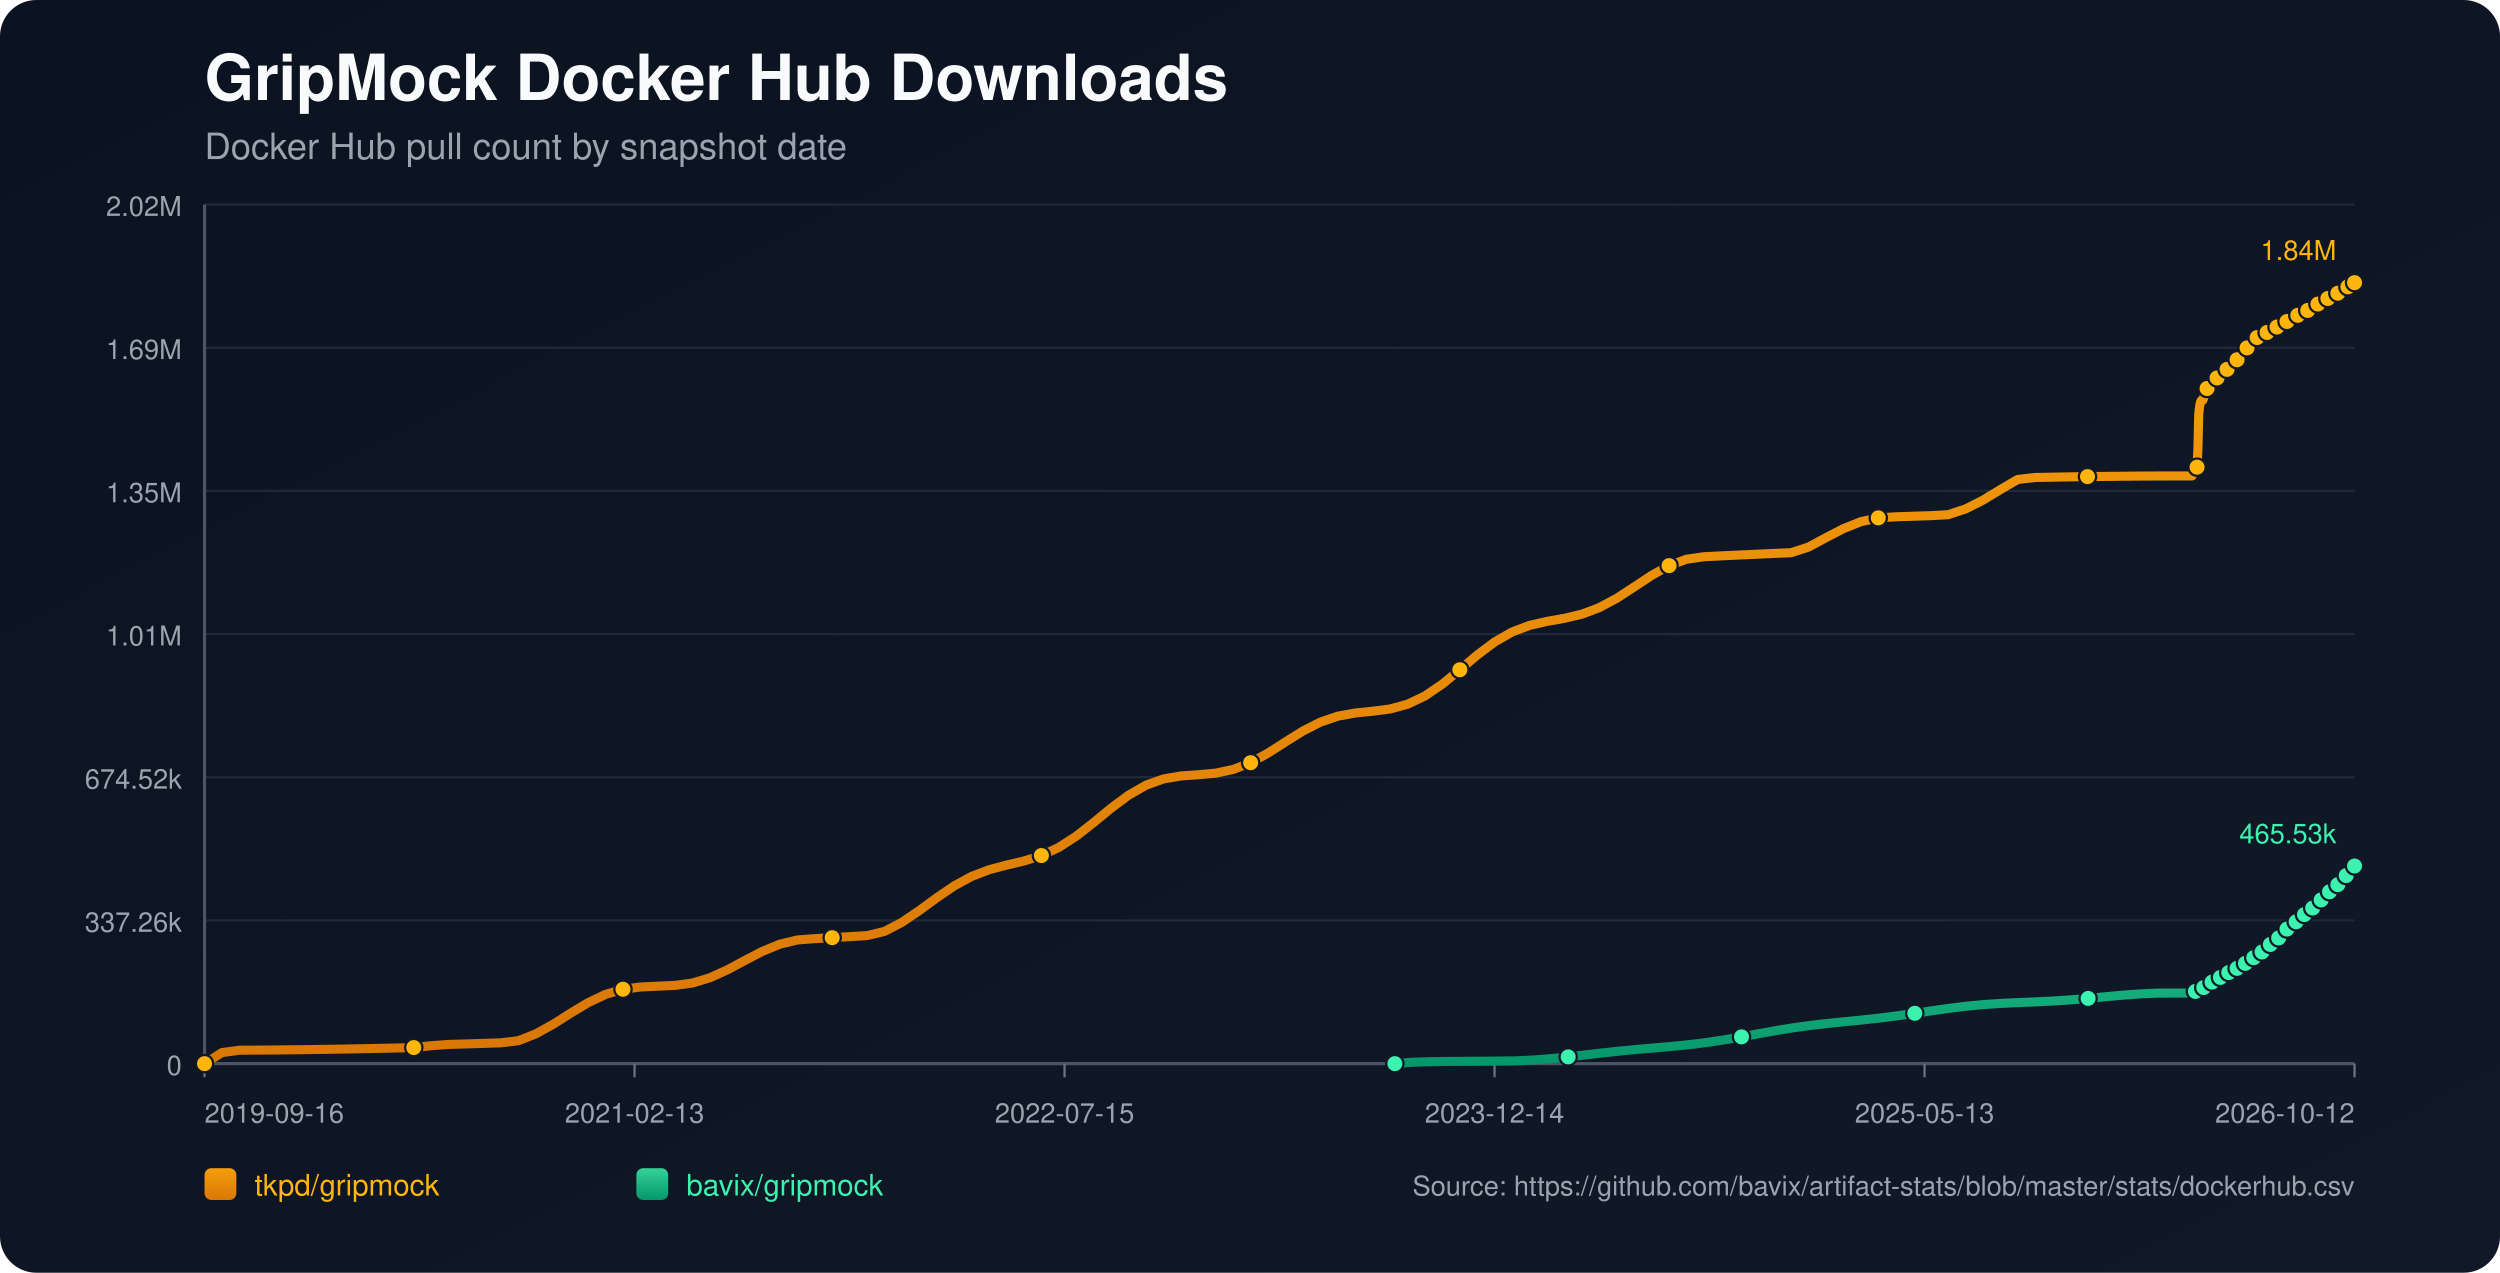
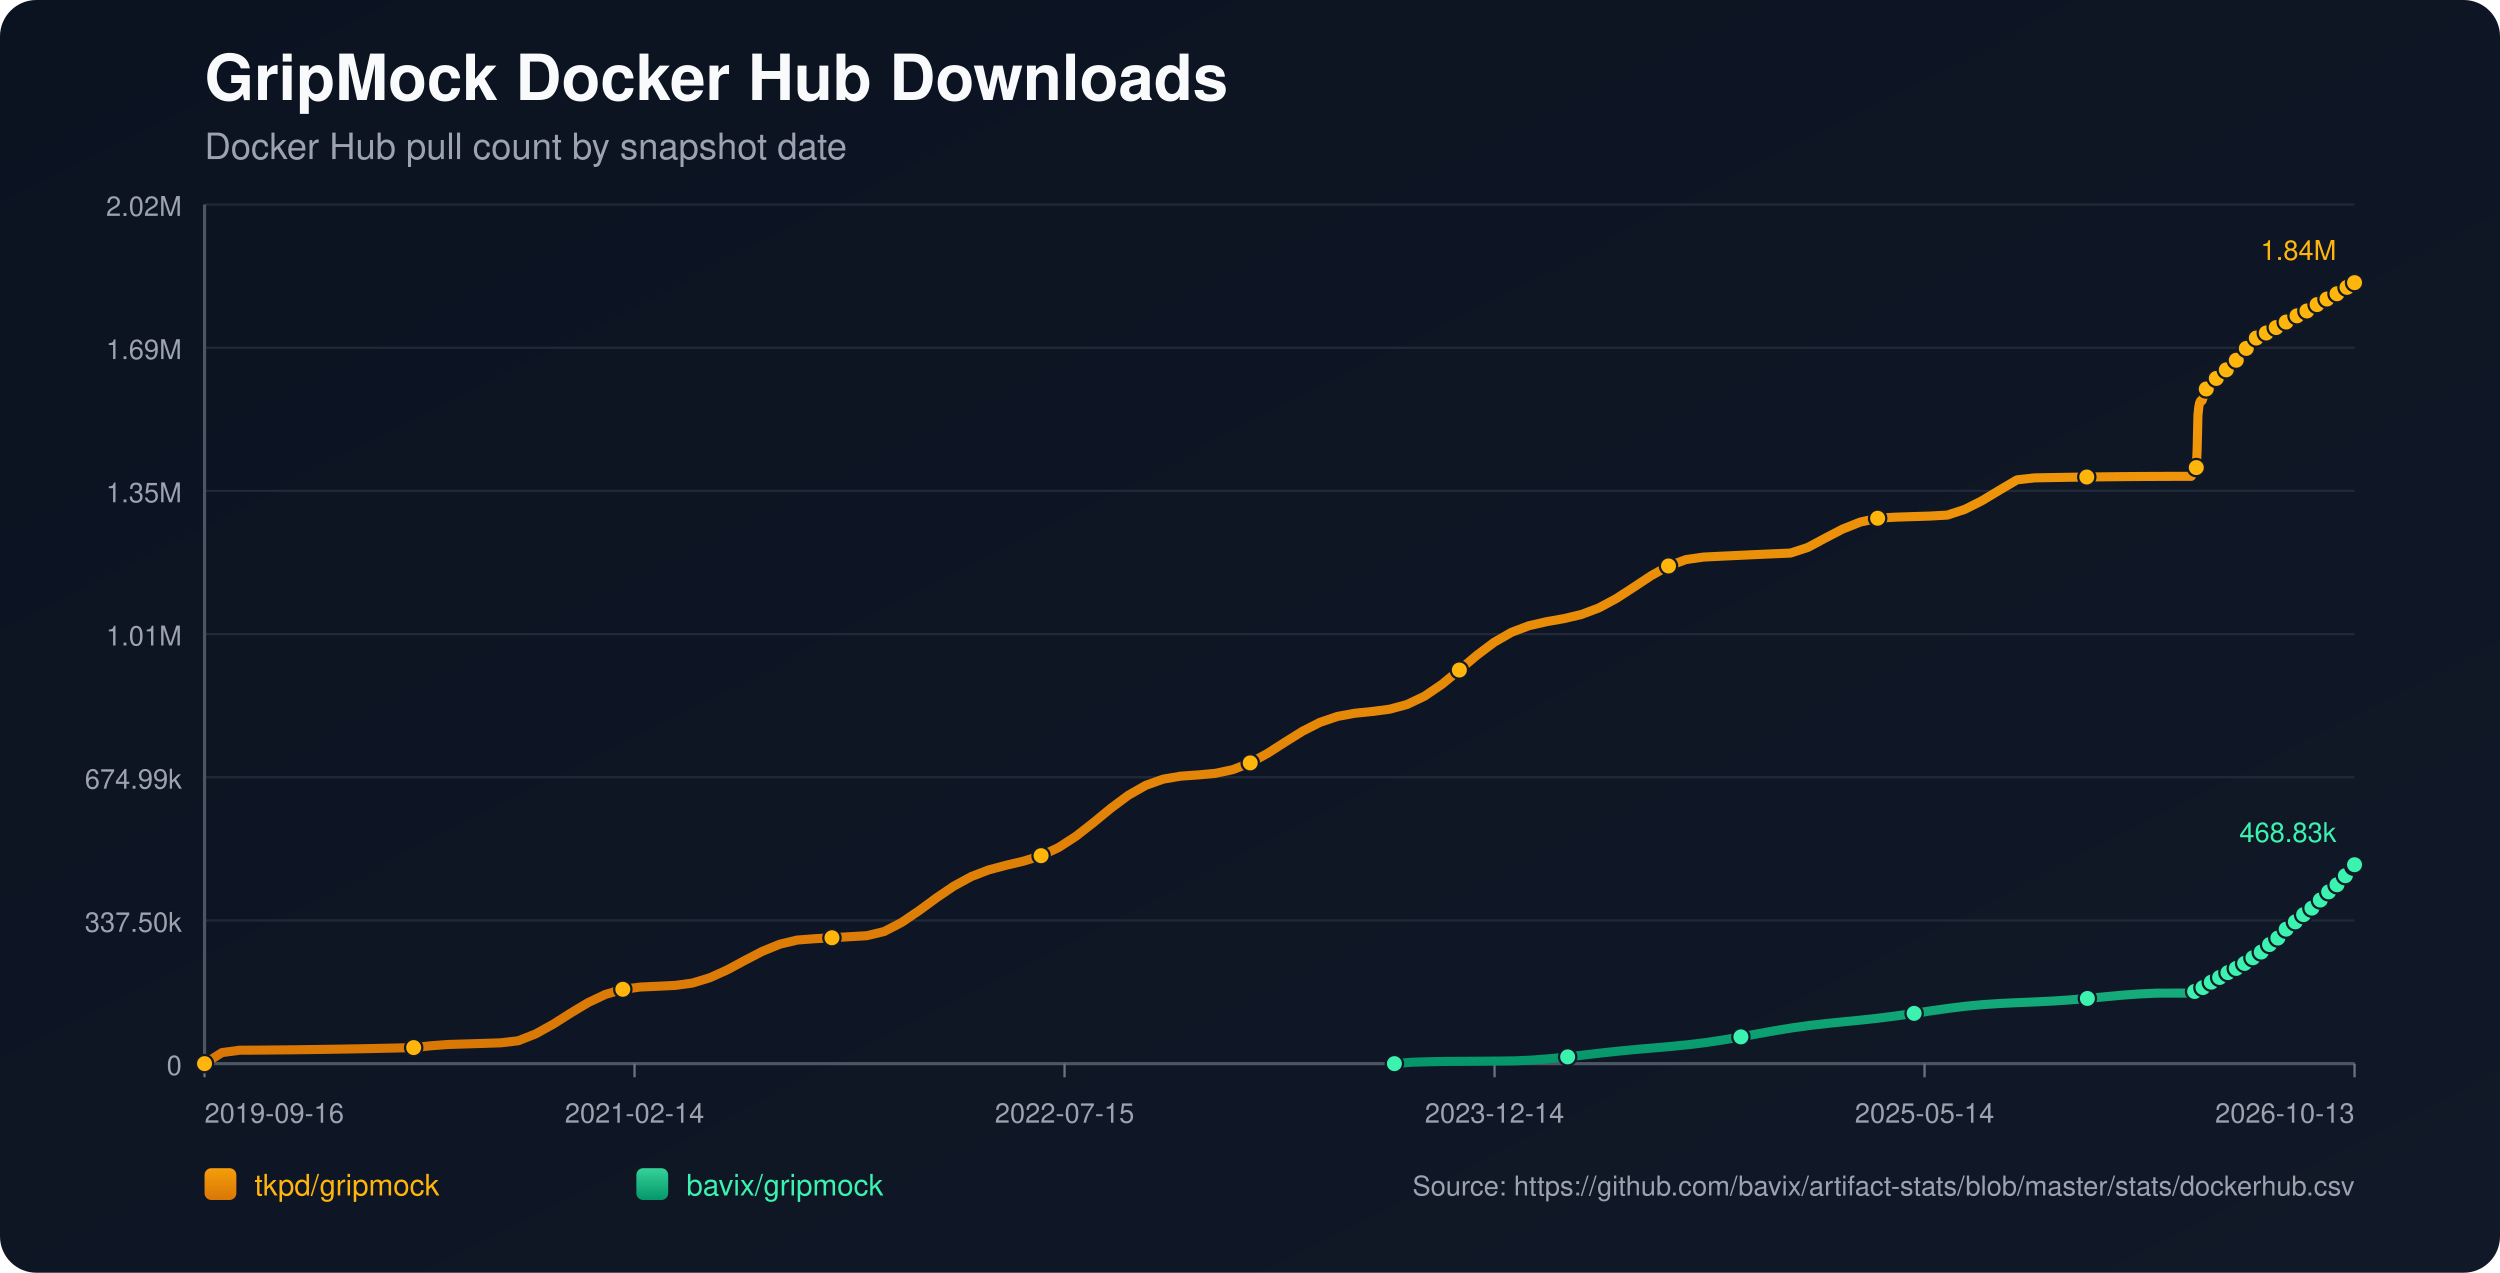
<svg xmlns="http://www.w3.org/2000/svg" width="1100" height="560" viewBox="0 0 1100 560">
  <defs>
    <linearGradient id="bg" x1="0" y1="0" x2="1" y2="1">
      <stop offset="0%" stop-color="#0b1220" />
      <stop offset="100%" stop-color="#111827" />
    </linearGradient>
    <linearGradient id="repo-0" x1="0" y1="0" x2="0" y2="1">
      <stop offset="0%" stop-color="#f59e0b" />
      <stop offset="100%" stop-color="#d97706" />
    </linearGradient>
    <linearGradient id="repo-1" x1="0" y1="0" x2="0" y2="1">
      <stop offset="0%" stop-color="#34d399" />
      <stop offset="100%" stop-color="#059669" />
    </linearGradient>
  </defs>
  <rect x="0" y="0" width="1100" height="560" fill="url(#bg)" rx="16" />
  <text x="90" y="44" fill="#f9fafb" font-size="28" font-family="-apple-system,BlinkMacSystemFont,Segoe UI,Helvetica,Arial,sans-serif" font-weight="700">GripMock Docker Hub Downloads</text>
  <text x="90" y="70" fill="#9ca3af" font-size="16" font-family="-apple-system,BlinkMacSystemFont,Segoe UI,Helvetica,Arial,sans-serif">Docker Hub pull count by snapshot date</text>
  <line x1="90" y1="90.00" x2="1036" y2="90.00" stroke="#1f2937" stroke-width="1" />
  <text x="80" y="95.00" text-anchor="end" fill="#9ca3af" font-size="12" font-family="-apple-system,BlinkMacSystemFont,Segoe UI,Helvetica,Arial,sans-serif">2.02M</text>
  <line x1="90" y1="153.00" x2="1036" y2="153.00" stroke="#1f2937" stroke-width="1" />
  <text x="80" y="158.00" text-anchor="end" fill="#9ca3af" font-size="12" font-family="-apple-system,BlinkMacSystemFont,Segoe UI,Helvetica,Arial,sans-serif">1.69M</text>
  <line x1="90" y1="216.00" x2="1036" y2="216.00" stroke="#1f2937" stroke-width="1" />
  <text x="80" y="221.00" text-anchor="end" fill="#9ca3af" font-size="12" font-family="-apple-system,BlinkMacSystemFont,Segoe UI,Helvetica,Arial,sans-serif">1.35M</text>
  <line x1="90" y1="279.00" x2="1036" y2="279.00" stroke="#1f2937" stroke-width="1" />
  <text x="80" y="284.00" text-anchor="end" fill="#9ca3af" font-size="12" font-family="-apple-system,BlinkMacSystemFont,Segoe UI,Helvetica,Arial,sans-serif">1.01M</text>
  <line x1="90" y1="342.00" x2="1036" y2="342.00" stroke="#1f2937" stroke-width="1" />
-   <text x="80" y="347.00" text-anchor="end" fill="#9ca3af" font-size="12" font-family="-apple-system,BlinkMacSystemFont,Segoe UI,Helvetica,Arial,sans-serif">674.52k</text>
+   <text x="80" y="347.00" text-anchor="end" fill="#9ca3af" font-size="12" font-family="-apple-system,BlinkMacSystemFont,Segoe UI,Helvetica,Arial,sans-serif">674.99k</text>
  <line x1="90" y1="405.00" x2="1036" y2="405.00" stroke="#1f2937" stroke-width="1" />
-   <text x="80" y="410.00" text-anchor="end" fill="#9ca3af" font-size="12" font-family="-apple-system,BlinkMacSystemFont,Segoe UI,Helvetica,Arial,sans-serif">337.26k</text>
+   <text x="80" y="410.00" text-anchor="end" fill="#9ca3af" font-size="12" font-family="-apple-system,BlinkMacSystemFont,Segoe UI,Helvetica,Arial,sans-serif">337.50k</text>
  <line x1="90" y1="468.00" x2="1036" y2="468.00" stroke="#1f2937" stroke-width="1" />
  <text x="80" y="473.00" text-anchor="end" fill="#9ca3af" font-size="12" font-family="-apple-system,BlinkMacSystemFont,Segoe UI,Helvetica,Arial,sans-serif">0</text>
  <line x1="90" y1="468" x2="1036" y2="468" stroke="#4b5563" stroke-width="1.4" />
  <line x1="90" y1="90" x2="90" y2="468" stroke="#4b5563" stroke-width="1.4" />
  <line x1="90.00" y1="468" x2="90.00" y2="474" stroke="#6b7280" stroke-width="1" />
  <text x="90.00" y="494" text-anchor="start" fill="#9ca3af" font-size="12" font-family="-apple-system,BlinkMacSystemFont,Segoe UI,Helvetica,Arial,sans-serif">2019-09-16</text>
  <line x1="279.20" y1="468" x2="279.20" y2="474" stroke="#6b7280" stroke-width="1" />
-   <text x="279.20" y="494" text-anchor="middle" fill="#9ca3af" font-size="12" font-family="-apple-system,BlinkMacSystemFont,Segoe UI,Helvetica,Arial,sans-serif">2021-02-13</text>
+   <text x="279.20" y="494" text-anchor="middle" fill="#9ca3af" font-size="12" font-family="-apple-system,BlinkMacSystemFont,Segoe UI,Helvetica,Arial,sans-serif">2021-02-14</text>
  <line x1="468.40" y1="468" x2="468.40" y2="474" stroke="#6b7280" stroke-width="1" />
  <text x="468.40" y="494" text-anchor="middle" fill="#9ca3af" font-size="12" font-family="-apple-system,BlinkMacSystemFont,Segoe UI,Helvetica,Arial,sans-serif">2022-07-15</text>
  <line x1="657.60" y1="468" x2="657.60" y2="474" stroke="#6b7280" stroke-width="1" />
  <text x="657.60" y="494" text-anchor="middle" fill="#9ca3af" font-size="12" font-family="-apple-system,BlinkMacSystemFont,Segoe UI,Helvetica,Arial,sans-serif">2023-12-14</text>
  <line x1="846.80" y1="468" x2="846.80" y2="474" stroke="#6b7280" stroke-width="1" />
-   <text x="846.80" y="494" text-anchor="middle" fill="#9ca3af" font-size="12" font-family="-apple-system,BlinkMacSystemFont,Segoe UI,Helvetica,Arial,sans-serif">2025-05-13</text>
+   <text x="846.80" y="494" text-anchor="middle" fill="#9ca3af" font-size="12" font-family="-apple-system,BlinkMacSystemFont,Segoe UI,Helvetica,Arial,sans-serif">2025-05-14</text>
  <line x1="1036.00" y1="468" x2="1036.00" y2="474" stroke="#6b7280" stroke-width="1" />
-   <text x="1036.00" y="494" text-anchor="end" fill="#9ca3af" font-size="12" font-family="-apple-system,BlinkMacSystemFont,Segoe UI,Helvetica,Arial,sans-serif">2026-10-12</text>
-   <polyline fill="none" stroke="url(#repo-0)" stroke-width="4" stroke-linecap="round" stroke-linejoin="round" points="90.00,468.00 97.67,463.14 105.34,462.09 113.01,462.05 120.69,461.99 128.36,461.91 136.03,461.82 143.70,461.71 151.37,461.58 159.04,461.44 166.71,461.29 174.38,461.12 182.06,460.93 189.73,460.12 197.40,459.55 205.07,459.33 212.74,459.09 220.41,458.83 228.08,457.92 235.75,454.90 243.43,450.65 251.10,445.79 258.77,441.17 266.44,437.53 274.11,435.27 281.78,434.28 289.45,433.92 297.12,433.56 304.80,432.50 312.47,430.16 320.14,426.68 327.81,422.56 335.48,418.57 343.15,415.43 350.82,413.59 358.49,413.00 366.17,412.57 373.84,412.12 381.51,411.67 389.18,409.82 396.85,405.82 404.52,400.62 412.19,395.00 419.86,389.78 427.54,385.61 435.21,382.67 442.88,380.64 450.55,378.83 458.22,376.44 465.89,372.85 473.56,367.89 481.24,361.89 488.91,355.58 496.58,349.87 504.25,345.48 511.92,342.74 519.59,341.43 527.26,340.88 534.93,340.18 542.61,338.55 550.28,335.58 557.95,331.35 565.62,326.43 573.29,321.64 580.96,317.73 588.63,315.12 596.30,313.72 603.98,312.94 611.65,311.94 619.32,309.86 626.99,306.21 634.66,300.98 642.33,294.69 650.00,288.21 657.67,282.45 665.35,278.05 673.02,275.16 680.69,273.41 688.36,272.05 696.03,270.24 703.70,267.35 711.37,263.23 719.04,258.25 726.72,253.17 734.39,248.88 742.06,246.06 749.73,244.96 757.40,244.58 765.07,244.22 772.74,243.87 780.41,243.52 788.09,243.19 795.76,240.70 803.43,236.57 811.10,232.60 818.77,229.55 826.44,227.86 834.11,227.39 841.79,227.14 849.46,226.90 857.13,226.47 864.80,223.96 872.47,220.08 880.14,215.44 887.81,210.95 895.48,210.09 903.16,209.95 910.83,209.82 918.50,209.71 926.17,209.62 933.84,209.54 941.51,209.48 949.18,209.43 956.85,209.41 964.53,209.40 964.90,208.55 965.24,207.60 965.61,206.75 965.97,206.21 966.34,205.93 966.71,205.55 967.08,197.57 967.44,182.41 967.81,178.87 968.18,177.06 968.54,176.25 968.91,176.19 969.28,176.07 969.64,174.93 970.01,173.60 970.38,172.54 970.74,171.68 971.10,170.94 971.48,170.88 971.84,170.75 972.21,169.96 972.57,169.40 972.94,168.83 973.31,168.30 973.67,167.91 974.04,167.85 974.41,167.78 974.78,167.39 975.14,166.86 975.51,166.30 975.88,165.83 976.24,165.54 976.61,165.46 976.98,165.40 977.34,165.06 977.71,164.57 978.08,163.83 978.43,163.34 978.81,162.98 979.18,162.92 979.55,162.83 979.91,162.52 980.28,162.13 980.64,161.76 981.01,161.35 981.37,160.99 981.74,160.90 982.12,160.79 982.48,160.27 982.85,159.78 983.22,159.19 983.58,158.78 983.94,158.38 984.31,158.29 984.69,158.14 985.05,157.91 985.42,157.40 985.78,156.85 986.15,156.26 986.50,155.74 986.88,155.66 987.27,155.49 987.62,154.98 987.99,154.34 988.35,153.63 988.71,153.07 989.07,152.63 989.44,152.55 989.82,152.41 990.17,151.88 990.54,151.28 990.92,150.73 991.28,150.17 991.64,149.80 992.01,149.73 992.40,149.56 992.77,149.06 993.13,148.52 993.48,148.18 993.86,147.90 994.20,147.75 994.58,147.67 994.97,147.58 995.30,147.35 995.67,147.16 996.03,146.94 996.40,146.69 996.76,146.47 997.13,146.40 997.51,146.29 997.86,146.05 998.24,145.75 998.59,145.51 998.96,145.30 999.32,145.16 999.69,145.08 1000.07,145.00 1000.43,144.79 1000.78,144.54 1001.16,144.31 1001.52,144.10 1001.88,143.89 1002.25,143.84 1002.61,143.76 1002.97,143.50 1003.34,143.24 1003.71,142.97 1004.07,142.72 1004.43,142.50 1004.81,142.47 1005.18,142.40 1005.54,142.06 1005.91,141.72 1006.27,141.46 1006.64,141.17 1007.00,140.99 1007.37,140.91 1007.75,140.83 1008.10,140.53 1008.83,139.91 1009.21,139.65 1009.57,139.45 1009.94,139.42 1010.31,139.35 1010.67,139.09 1011.03,138.74 1011.40,138.44 1011.75,138.14 1012.11,137.88 1012.47,137.84 1012.84,137.77 1013.21,137.52 1013.58,137.31 1013.95,137.09 1014.31,136.89 1014.66,136.74 1015.03,136.69 1015.40,136.60 1015.76,136.46 1016.13,136.21 1016.49,135.89 1016.86,135.66 1017.23,135.46 1017.59,135.42 1017.96,135.34 1018.33,135.07 1018.69,134.72 1019.20,134.30 1019.59,133.94 1019.88,133.79 1020.23,133.75 1020.60,133.65 1020.96,133.43 1021.31,133.10 1021.68,132.80 1022.05,132.45 1022.41,132.28 1022.78,132.24 1023.15,132.14 1023.51,131.91 1023.88,131.60 1024.25,131.33 1024.61,131.00 1024.98,130.78 1025.35,130.75 1025.72,130.69 1026.08,130.38 1026.45,130.08 1026.82,129.86 1027.18,129.59 1027.54,129.39 1027.91,129.34 1028.28,129.27 1028.65,129.01 1029.01,128.56 1029.38,128.24 1029.75,127.94 1030.11,127.70 1030.49,127.67 1030.86,127.56 1031.23,127.29 1031.59,127.03 1031.97,126.74 1032.33,126.41 1032.69,126.22 1033.06,126.20 1033.43,126.08 1033.80,125.82 1034.16,125.43 1034.53,125.01 1034.90,124.64 1035.26,124.51 1035.63,124.47 1036.00,124.36" />
+   <text x="1036.00" y="494" text-anchor="end" fill="#9ca3af" font-size="12" font-family="-apple-system,BlinkMacSystemFont,Segoe UI,Helvetica,Arial,sans-serif">2026-10-13</text>
+   <polyline fill="none" stroke="url(#repo-0)" stroke-width="4" stroke-linecap="round" stroke-linejoin="round" points="90.00,468.00 97.67,463.14 105.34,462.10 113.00,462.06 120.67,461.99 128.34,461.92 136.01,461.82 143.68,461.71 151.35,461.59 159.01,461.45 166.68,461.29 174.35,461.12 182.02,460.94 189.69,460.13 197.36,459.56 205.02,459.33 212.69,459.09 220.36,458.84 228.03,457.93 235.70,454.91 243.37,450.66 251.03,445.80 258.70,441.18 266.37,437.55 274.04,435.29 281.71,434.30 289.38,433.95 297.04,433.58 304.71,432.53 312.38,430.19 320.05,426.71 327.72,422.59 335.39,418.60 343.05,415.47 350.72,413.63 358.39,413.04 366.06,412.61 373.73,412.16 381.40,411.71 389.06,409.86 396.73,405.86 404.40,400.67 412.07,395.05 419.74,389.84 427.41,385.67 435.07,382.73 442.74,380.70 450.41,378.89 458.08,376.50 465.75,372.92 473.42,367.96 481.08,361.97 488.75,355.66 496.42,349.95 504.09,345.57 511.76,342.83 519.43,341.52 527.09,340.97 534.76,340.27 542.43,338.64 550.10,335.67 557.77,331.44 565.44,326.53 573.10,321.74 580.77,317.84 588.44,315.23 596.11,313.83 603.78,313.05 611.45,312.05 619.11,309.97 626.78,306.32 634.45,301.10 642.12,294.81 649.79,288.34 657.46,282.58 665.12,278.18 672.79,275.30 680.46,273.55 688.13,272.19 695.80,270.38 703.47,267.49 711.13,263.38 718.80,258.40 726.47,253.32 734.14,249.03 741.81,246.22 749.47,245.12 757.14,244.74 764.81,244.38 772.48,244.02 780.15,243.68 787.82,243.35 795.48,240.86 803.15,236.74 810.82,232.76 818.49,229.72 826.16,228.03 833.83,227.56 841.49,227.31 849.16,227.07 856.83,226.64 864.50,224.13 872.17,220.26 879.84,215.62 887.50,211.13 895.17,210.27 902.84,210.13 910.51,210.00 918.18,209.89 925.85,209.80 933.51,209.72 941.18,209.66 948.85,209.62 956.52,209.59 964.19,209.58 964.56,208.73 964.91,207.79 965.27,206.94 965.63,206.40 966.01,206.12 966.37,205.73 966.74,197.76 967.10,182.61 967.47,179.08 967.84,177.26 968.20,176.46 968.57,176.39 968.94,176.28 969.30,175.14 969.67,173.81 970.04,172.75 970.40,171.89 970.76,171.15 971.14,171.09 971.50,170.96 971.87,170.17 972.23,169.61 972.60,169.04 972.97,168.52 973.33,168.13 973.70,168.06 974.07,168.00 974.44,167.60 974.80,167.07 975.17,166.51 975.54,166.05 975.90,165.75 976.27,165.67 976.64,165.61 977.00,165.27 977.37,164.79 977.73,164.04 978.09,163.55 978.46,163.19 978.83,163.14 979.21,163.05 979.56,162.73 979.94,162.35 980.30,161.97 980.67,161.56 981.03,161.20 981.40,161.11 981.77,161.00 982.14,160.49 982.50,160.00 982.87,159.41 983.24,159.00 983.59,158.60 983.96,158.51 984.34,158.36 984.70,158.13 985.07,157.62 985.43,157.07 985.80,156.48 986.16,155.96 986.53,155.88 986.92,155.71 987.27,155.20 987.64,154.56 988.00,153.86 988.37,153.30 988.72,152.85 989.10,152.77 989.47,152.63 989.83,152.11 990.20,151.50 990.57,150.95 990.93,150.39 991.29,150.02 991.66,149.95 992.05,149.78 992.42,149.29 992.78,148.74 993.13,148.40 993.51,148.12 993.86,147.97 994.23,147.89 994.62,147.81 994.95,147.58 995.32,147.38 995.68,147.17 996.05,146.91 996.41,146.70 996.78,146.63 997.16,146.52 997.51,146.28 997.88,145.98 998.24,145.73 998.61,145.53 998.97,145.39 999.34,145.31 999.71,145.22 1000.07,145.02 1000.43,144.77 1000.81,144.54 1001.17,144.33 1001.52,144.12 1001.89,144.07 1002.26,143.99 1002.62,143.73 1002.98,143.47 1003.35,143.20 1003.72,142.95 1004.08,142.73 1004.45,142.70 1004.82,142.63 1005.19,142.29 1005.55,141.95 1005.92,141.69 1006.28,141.40 1006.65,141.22 1007.02,141.14 1007.39,141.06 1007.75,140.76 1008.48,140.14 1008.85,139.88 1009.21,139.69 1009.58,139.65 1009.95,139.58 1010.31,139.32 1010.68,138.97 1011.04,138.68 1011.40,138.37 1011.75,138.12 1012.12,138.07 1012.49,138.01 1012.85,137.75 1013.22,137.55 1013.59,137.33 1013.95,137.12 1014.30,136.97 1014.67,136.92 1015.04,136.83 1015.40,136.70 1015.77,136.44 1016.14,136.13 1016.50,135.89 1016.87,135.69 1017.24,135.65 1017.60,135.58 1017.97,135.31 1018.34,134.95 1018.85,134.54 1019.23,134.18 1019.52,134.02 1019.87,133.98 1020.25,133.88 1020.60,133.67 1020.95,133.34 1021.32,133.04 1021.69,132.69 1022.05,132.52 1022.42,132.48 1022.79,132.37 1023.15,132.15 1023.52,131.84 1023.88,131.57 1024.25,131.24 1024.61,131.02 1024.99,130.98 1025.36,130.93 1025.72,130.62 1026.09,130.32 1026.45,130.10 1026.82,129.83 1027.18,129.63 1027.55,129.58 1027.92,129.51 1028.28,129.25 1028.65,128.80 1029.01,128.48 1029.39,128.18 1029.75,127.94 1030.12,127.91 1030.50,127.80 1030.86,127.53 1031.23,127.27 1031.60,126.98 1031.96,126.65 1032.32,126.46 1032.69,126.44 1033.07,126.32 1033.43,126.06 1033.80,125.67 1034.17,125.25 1034.53,124.88 1034.89,124.75 1035.26,124.71 1035.63,124.61 1036.00,124.36" />
  <circle cx="90.00" cy="468.00" r="3.8" fill="#ffb50c" stroke="#111827" stroke-width="1" />
-   <circle cx="182.06" cy="460.93" r="3.8" fill="#ffb50c" stroke="#111827" stroke-width="1" />
-   <circle cx="274.11" cy="435.27" r="3.8" fill="#ffb50c" stroke="#111827" stroke-width="1" />
-   <circle cx="366.17" cy="412.57" r="3.8" fill="#ffb50c" stroke="#111827" stroke-width="1" />
-   <circle cx="458.22" cy="376.44" r="3.8" fill="#ffb50c" stroke="#111827" stroke-width="1" />
-   <circle cx="550.28" cy="335.58" r="3.8" fill="#ffb50c" stroke="#111827" stroke-width="1" />
-   <circle cx="642.33" cy="294.69" r="3.8" fill="#ffb50c" stroke="#111827" stroke-width="1" />
-   <circle cx="734.39" cy="248.88" r="3.8" fill="#ffb50c" stroke="#111827" stroke-width="1" />
-   <circle cx="826.44" cy="227.86" r="3.8" fill="#ffb50c" stroke="#111827" stroke-width="1" />
-   <circle cx="918.50" cy="209.71" r="3.8" fill="#ffb50c" stroke="#111827" stroke-width="1" />
-   <circle cx="966.71" cy="205.55" r="3.8" fill="#ffb50c" stroke="#111827" stroke-width="1" />
-   <circle cx="971.10" cy="170.94" r="3.8" fill="#ffb50c" stroke="#111827" stroke-width="1" />
-   <circle cx="975.51" cy="166.30" r="3.8" fill="#ffb50c" stroke="#111827" stroke-width="1" />
-   <circle cx="979.91" cy="162.52" r="3.8" fill="#ffb50c" stroke="#111827" stroke-width="1" />
-   <circle cx="984.31" cy="158.29" r="3.8" fill="#ffb50c" stroke="#111827" stroke-width="1" />
-   <circle cx="988.71" cy="153.07" r="3.8" fill="#ffb50c" stroke="#111827" stroke-width="1" />
-   <circle cx="993.13" cy="148.52" r="3.8" fill="#ffb50c" stroke="#111827" stroke-width="1" />
-   <circle cx="997.51" cy="146.29" r="3.8" fill="#ffb50c" stroke="#111827" stroke-width="1" />
-   <circle cx="1001.88" cy="143.89" r="3.8" fill="#ffb50c" stroke="#111827" stroke-width="1" />
-   <circle cx="1006.27" cy="141.46" r="3.8" fill="#ffb50c" stroke="#111827" stroke-width="1" />
-   <circle cx="1011.03" cy="138.74" r="3.8" fill="#ffb50c" stroke="#111827" stroke-width="1" />
-   <circle cx="1015.40" cy="136.60" r="3.8" fill="#ffb50c" stroke="#111827" stroke-width="1" />
-   <circle cx="1019.88" cy="133.79" r="3.8" fill="#ffb50c" stroke="#111827" stroke-width="1" />
-   <circle cx="1024.25" cy="131.33" r="3.8" fill="#ffb50c" stroke="#111827" stroke-width="1" />
-   <circle cx="1028.65" cy="129.01" r="3.8" fill="#ffb50c" stroke="#111827" stroke-width="1" />
-   <circle cx="1033.06" cy="126.20" r="3.8" fill="#ffb50c" stroke="#111827" stroke-width="1" />
+   <circle cx="182.02" cy="460.94" r="3.8" fill="#ffb50c" stroke="#111827" stroke-width="1" />
+   <circle cx="274.04" cy="435.29" r="3.8" fill="#ffb50c" stroke="#111827" stroke-width="1" />
+   <circle cx="366.06" cy="412.61" r="3.8" fill="#ffb50c" stroke="#111827" stroke-width="1" />
+   <circle cx="458.08" cy="376.50" r="3.8" fill="#ffb50c" stroke="#111827" stroke-width="1" />
+   <circle cx="550.10" cy="335.67" r="3.8" fill="#ffb50c" stroke="#111827" stroke-width="1" />
+   <circle cx="642.12" cy="294.81" r="3.8" fill="#ffb50c" stroke="#111827" stroke-width="1" />
+   <circle cx="734.14" cy="249.03" r="3.8" fill="#ffb50c" stroke="#111827" stroke-width="1" />
+   <circle cx="826.16" cy="228.03" r="3.8" fill="#ffb50c" stroke="#111827" stroke-width="1" />
+   <circle cx="918.18" cy="209.89" r="3.8" fill="#ffb50c" stroke="#111827" stroke-width="1" />
+   <circle cx="966.37" cy="205.73" r="3.8" fill="#ffb50c" stroke="#111827" stroke-width="1" />
+   <circle cx="970.76" cy="171.15" r="3.8" fill="#ffb50c" stroke="#111827" stroke-width="1" />
+   <circle cx="975.17" cy="166.51" r="3.8" fill="#ffb50c" stroke="#111827" stroke-width="1" />
+   <circle cx="979.56" cy="162.73" r="3.8" fill="#ffb50c" stroke="#111827" stroke-width="1" />
+   <circle cx="983.96" cy="158.51" r="3.8" fill="#ffb50c" stroke="#111827" stroke-width="1" />
+   <circle cx="988.37" cy="153.30" r="3.8" fill="#ffb50c" stroke="#111827" stroke-width="1" />
+   <circle cx="992.78" cy="148.74" r="3.8" fill="#ffb50c" stroke="#111827" stroke-width="1" />
+   <circle cx="997.16" cy="146.52" r="3.8" fill="#ffb50c" stroke="#111827" stroke-width="1" />
+   <circle cx="1001.52" cy="144.12" r="3.8" fill="#ffb50c" stroke="#111827" stroke-width="1" />
+   <circle cx="1005.92" cy="141.69" r="3.8" fill="#ffb50c" stroke="#111827" stroke-width="1" />
+   <circle cx="1010.68" cy="138.97" r="3.8" fill="#ffb50c" stroke="#111827" stroke-width="1" />
+   <circle cx="1015.04" cy="136.83" r="3.8" fill="#ffb50c" stroke="#111827" stroke-width="1" />
+   <circle cx="1019.52" cy="134.02" r="3.8" fill="#ffb50c" stroke="#111827" stroke-width="1" />
+   <circle cx="1023.88" cy="131.57" r="3.8" fill="#ffb50c" stroke="#111827" stroke-width="1" />
+   <circle cx="1028.28" cy="129.25" r="3.8" fill="#ffb50c" stroke="#111827" stroke-width="1" />
+   <circle cx="1032.69" cy="126.44" r="3.8" fill="#ffb50c" stroke="#111827" stroke-width="1" />
  <circle cx="1036.00" cy="124.36" r="3.8" fill="#ffb50c" stroke="#111827" stroke-width="1" />
  <text x="1028.00" y="114.36" text-anchor="end" fill="#ffb50c" font-size="12" font-family="-apple-system,BlinkMacSystemFont,Segoe UI,Helvetica,Arial,sans-serif">1.84M</text>
-   <polyline fill="none" stroke="url(#repo-1)" stroke-width="4" stroke-linecap="round" stroke-linejoin="round" points="613.74,468.00 621.37,467.38 628.99,467.16 636.62,467.03 644.25,466.98 651.87,466.93 659.50,466.87 667.12,466.77 674.75,466.39 682.37,465.80 690.00,465.03 697.63,464.15 705.25,463.26 712.88,462.44 720.50,461.72 728.13,461.07 735.75,460.40 743.38,459.64 751.01,458.69 758.63,457.54 766.26,456.22 773.88,454.82 781.51,453.45 789.13,452.21 796.76,451.16 804.39,450.29 812.01,449.52 819.64,448.76 827.26,447.92 834.89,446.95 842.51,445.86 850.14,444.73 857.77,443.64 865.39,442.71 873.02,441.99 880.64,441.49 888.27,441.13 895.89,440.82 903.52,440.44 911.15,439.94 918.77,439.30 926.40,438.57 934.02,437.87 941.65,437.31 949.27,436.97 956.90,436.95 964.53,436.94 964.90,436.72 965.24,436.52 965.61,436.33 965.97,436.22 966.34,436.19 966.71,436.12 967.08,435.96 967.44,435.73 967.81,435.44 968.18,435.17 968.54,434.92 968.91,434.88 969.28,434.76 969.64,434.52 970.01,434.24 970.38,433.92 970.74,433.72 971.10,433.44 971.48,433.41 971.84,433.34 972.21,433.02 972.57,432.74 972.94,432.42 973.31,432.14 973.67,431.91 974.04,431.76 974.41,431.66 974.78,431.32 975.14,431.00 975.51,430.73 975.88,430.41 976.24,430.24 976.61,430.19 976.98,430.06 977.34,429.80 977.71,429.62 978.08,429.44 978.43,429.07 978.81,428.87 979.18,428.80 979.55,428.72 979.91,428.44 980.28,428.18 980.64,427.93 981.01,427.67 981.37,427.49 981.74,427.44 982.12,427.33 982.48,427.10 982.85,426.84 983.22,426.60 983.58,426.38 983.94,426.15 984.31,426.08 984.69,425.96 985.05,425.77 985.42,425.49 985.78,425.14 986.15,424.85 986.50,424.64 986.88,424.58 987.27,424.44 987.62,424.18 987.99,423.88 988.35,423.54 988.71,423.30 989.07,423.14 989.44,423.07 989.82,422.94 990.17,422.63 990.54,422.32 990.92,421.96 991.28,421.63 991.64,421.39 992.01,421.28 992.40,421.08 992.77,420.79 993.13,420.36 993.48,419.95 993.86,419.57 994.20,419.45 994.58,419.37 994.97,419.17 995.30,418.87 995.67,418.52 996.03,418.11 996.40,417.70 996.76,417.40 997.13,417.30 997.51,417.17 997.86,416.81 998.24,416.41 998.59,416.03 998.96,415.58 999.32,415.30 999.69,415.21 1000.07,415.01 1000.43,414.57 1000.78,414.08 1001.16,413.57 1001.52,413.18 1001.88,412.91 1002.25,412.82 1002.61,412.70 1002.97,412.27 1003.34,411.74 1003.71,411.33 1004.07,410.84 1004.43,410.46 1004.81,410.37 1005.18,410.06 1005.54,409.52 1005.91,409.10 1006.27,408.79 1006.64,408.35 1007.00,408.09 1007.37,408.04 1007.75,407.89 1008.10,407.45 1008.83,406.51 1009.21,406.17 1009.57,405.83 1009.94,405.78 1010.31,405.58 1010.67,405.27 1011.03,404.91 1011.40,404.54 1011.75,404.19 1012.11,403.87 1012.47,403.76 1012.84,403.63 1013.21,403.20 1013.58,402.81 1013.95,402.41 1014.31,402.11 1014.66,401.82 1015.03,401.65 1015.40,401.53 1015.76,401.21 1016.13,400.80 1016.49,400.32 1016.86,399.81 1017.23,399.57 1017.59,399.53 1017.96,399.44 1018.33,399.01 1018.69,398.48 1019.20,397.76 1019.59,397.34 1019.88,397.19 1020.23,397.14 1020.60,396.80 1020.96,396.36 1021.31,395.96 1021.68,395.49 1022.05,395.03 1022.41,394.79 1022.78,394.74 1023.15,394.52 1023.51,394.13 1023.88,393.63 1024.25,393.18 1024.61,392.72 1024.98,392.38 1025.35,392.33 1025.72,392.20 1026.08,391.61 1026.45,391.03 1026.82,390.54 1027.18,390.08 1027.54,389.78 1027.91,389.75 1028.28,389.64 1028.65,389.24 1029.01,388.79 1029.38,388.30 1029.75,387.81 1030.11,387.49 1030.49,387.43 1030.86,387.16 1031.23,386.67 1031.59,386.15 1031.97,385.71 1032.33,385.25 1032.69,384.98 1033.06,384.91 1033.43,384.67 1033.80,384.08 1034.16,383.49 1034.53,382.97 1034.90,382.03 1035.26,381.44 1035.63,381.34 1036.00,381.04" />
-   <circle cx="613.74" cy="468.00" r="3.8" fill="#3bf2af" stroke="#111827" stroke-width="1" />
-   <circle cx="690.00" cy="465.03" r="3.8" fill="#3bf2af" stroke="#111827" stroke-width="1" />
-   <circle cx="766.26" cy="456.22" r="3.8" fill="#3bf2af" stroke="#111827" stroke-width="1" />
-   <circle cx="842.51" cy="445.86" r="3.8" fill="#3bf2af" stroke="#111827" stroke-width="1" />
-   <circle cx="918.77" cy="439.30" r="3.8" fill="#3bf2af" stroke="#111827" stroke-width="1" />
-   <circle cx="965.97" cy="436.22" r="3.8" fill="#3bf2af" stroke="#111827" stroke-width="1" />
-   <circle cx="969.64" cy="434.52" r="3.8" fill="#3bf2af" stroke="#111827" stroke-width="1" />
-   <circle cx="973.31" cy="432.14" r="3.8" fill="#3bf2af" stroke="#111827" stroke-width="1" />
-   <circle cx="976.98" cy="430.06" r="3.8" fill="#3bf2af" stroke="#111827" stroke-width="1" />
-   <circle cx="980.64" cy="427.93" r="3.8" fill="#3bf2af" stroke="#111827" stroke-width="1" />
-   <circle cx="984.31" cy="426.08" r="3.8" fill="#3bf2af" stroke="#111827" stroke-width="1" />
-   <circle cx="987.99" cy="423.88" r="3.8" fill="#3bf2af" stroke="#111827" stroke-width="1" />
-   <circle cx="991.64" cy="421.39" r="3.8" fill="#3bf2af" stroke="#111827" stroke-width="1" />
-   <circle cx="995.30" cy="418.87" r="3.8" fill="#3bf2af" stroke="#111827" stroke-width="1" />
-   <circle cx="998.96" cy="415.58" r="3.8" fill="#3bf2af" stroke="#111827" stroke-width="1" />
-   <circle cx="1002.61" cy="412.70" r="3.8" fill="#3bf2af" stroke="#111827" stroke-width="1" />
-   <circle cx="1006.27" cy="408.79" r="3.8" fill="#3bf2af" stroke="#111827" stroke-width="1" />
-   <circle cx="1010.31" cy="405.58" r="3.8" fill="#3bf2af" stroke="#111827" stroke-width="1" />
-   <circle cx="1013.95" cy="402.41" r="3.8" fill="#3bf2af" stroke="#111827" stroke-width="1" />
-   <circle cx="1017.59" cy="399.53" r="3.8" fill="#3bf2af" stroke="#111827" stroke-width="1" />
-   <circle cx="1021.31" cy="395.96" r="3.8" fill="#3bf2af" stroke="#111827" stroke-width="1" />
-   <circle cx="1024.98" cy="392.38" r="3.8" fill="#3bf2af" stroke="#111827" stroke-width="1" />
-   <circle cx="1028.65" cy="389.24" r="3.8" fill="#3bf2af" stroke="#111827" stroke-width="1" />
-   <circle cx="1032.33" cy="385.25" r="3.8" fill="#3bf2af" stroke="#111827" stroke-width="1" />
-   <circle cx="1036.00" cy="381.04" r="3.8" fill="#3bf2af" stroke="#111827" stroke-width="1" />
-   <text x="1028.00" y="371.04" text-anchor="end" fill="#3bf2af" font-size="12" font-family="-apple-system,BlinkMacSystemFont,Segoe UI,Helvetica,Arial,sans-serif">465.53k</text>
+   <polyline fill="none" stroke="url(#repo-1)" stroke-width="4" stroke-linecap="round" stroke-linejoin="round" points="613.54,468.00 621.16,467.38 628.79,467.16 636.41,467.03 644.03,466.99 651.65,466.93 659.28,466.87 666.90,466.77 674.52,466.40 682.15,465.81 689.77,465.03 697.39,464.15 705.01,463.26 712.64,462.45 720.26,461.72 727.88,461.07 735.50,460.41 743.13,459.64 750.75,458.70 758.37,457.55 766.00,456.23 773.62,454.83 781.24,453.46 788.86,452.22 796.49,451.17 804.11,450.30 811.73,449.53 819.36,448.78 826.98,447.94 834.60,446.97 842.22,445.88 849.85,444.74 857.47,443.66 865.09,442.73 872.71,442.01 880.34,441.51 887.96,441.15 895.58,440.84 903.21,440.46 910.83,439.96 918.45,439.32 926.07,438.59 933.70,437.89 941.32,437.33 948.94,436.99 956.56,436.97 964.19,436.96 964.56,436.75 964.91,436.54 965.27,436.35 965.63,436.25 966.01,436.21 966.37,436.14 966.74,435.99 967.10,435.75 967.47,435.47 967.84,435.19 968.20,434.94 968.57,434.90 968.94,434.78 969.30,434.54 969.67,434.26 970.04,433.95 970.40,433.74 970.76,433.46 971.14,433.43 971.50,433.37 971.87,433.05 972.23,432.76 972.60,432.44 972.97,432.16 973.33,431.93 973.70,431.79 974.07,431.68 974.44,431.34 974.80,431.03 975.17,430.76 975.54,430.43 975.90,430.27 976.27,430.21 976.64,430.09 977.00,429.83 977.37,429.65 977.73,429.47 978.09,429.09 978.46,428.89 978.83,428.83 979.21,428.74 979.56,428.47 979.94,428.20 980.30,427.96 980.67,427.70 981.03,427.52 981.40,427.47 981.77,427.36 982.14,427.12 982.50,426.87 982.87,426.63 983.24,426.41 983.59,426.18 983.96,426.11 984.34,425.99 984.70,425.80 985.07,425.52 985.43,425.17 985.80,424.88 986.16,424.67 986.53,424.61 986.92,424.47 987.27,424.21 987.64,423.91 988.00,423.57 988.37,423.33 988.72,423.17 989.10,423.10 989.47,422.97 989.83,422.66 990.20,422.36 990.57,421.99 990.93,421.66 991.29,421.42 991.66,421.31 992.05,421.11 992.42,420.83 992.78,420.40 993.13,419.99 993.51,419.61 993.86,419.48 994.23,419.40 994.62,419.20 994.95,418.90 995.32,418.55 995.68,418.15 996.05,417.73 996.41,417.44 996.78,417.34 997.16,417.21 997.51,416.84 997.88,416.45 998.24,416.07 998.61,415.61 998.97,415.34 999.34,415.24 999.71,415.05 1000.07,414.61 1000.43,414.12 1000.81,413.61 1001.17,413.22 1001.52,412.94 1001.89,412.86 1002.26,412.74 1002.62,412.31 1002.98,411.78 1003.35,411.37 1003.72,410.88 1004.08,410.50 1004.45,410.41 1004.82,410.10 1005.19,409.56 1005.55,409.14 1005.92,408.83 1006.28,408.39 1006.65,408.13 1007.02,408.08 1007.39,407.94 1007.75,407.49 1008.48,406.55 1008.85,406.21 1009.21,405.87 1009.58,405.82 1009.95,405.62 1010.31,405.31 1010.68,404.96 1011.04,404.59 1011.40,404.23 1011.75,403.92 1012.12,403.80 1012.49,403.68 1012.85,403.24 1013.22,402.85 1013.59,402.45 1013.95,402.15 1014.30,401.87 1014.67,401.69 1015.04,401.58 1015.40,401.26 1015.77,400.85 1016.14,400.37 1016.50,399.86 1016.87,399.62 1017.24,399.58 1017.60,399.49 1017.97,399.06 1018.34,398.53 1018.85,397.81 1019.23,397.39 1019.52,397.24 1019.87,397.19 1020.25,396.85 1020.60,396.41 1020.95,396.01 1021.32,395.54 1021.69,395.08 1022.05,394.84 1022.42,394.80 1022.79,394.57 1023.15,394.18 1023.52,393.68 1023.88,393.23 1024.25,392.78 1024.61,392.43 1024.99,392.38 1025.36,392.26 1025.72,391.66 1026.09,391.08 1026.45,390.60 1026.82,390.13 1027.18,389.83 1027.55,389.80 1027.92,389.69 1028.28,389.30 1028.65,388.85 1029.01,388.35 1029.39,387.86 1029.75,387.55 1030.12,387.49 1030.50,387.22 1030.86,386.72 1031.23,386.21 1031.60,385.77 1031.96,385.31 1032.32,385.04 1032.69,384.97 1033.07,384.73 1033.43,384.14 1033.80,383.55 1034.17,383.03 1034.53,382.09 1034.89,381.50 1035.26,381.40 1035.63,381.10 1036.00,380.48" />
+   <circle cx="613.54" cy="468.00" r="3.8" fill="#3bf2af" stroke="#111827" stroke-width="1" />
+   <circle cx="689.77" cy="465.03" r="3.8" fill="#3bf2af" stroke="#111827" stroke-width="1" />
+   <circle cx="766.00" cy="456.23" r="3.8" fill="#3bf2af" stroke="#111827" stroke-width="1" />
+   <circle cx="842.22" cy="445.88" r="3.8" fill="#3bf2af" stroke="#111827" stroke-width="1" />
+   <circle cx="918.45" cy="439.32" r="3.8" fill="#3bf2af" stroke="#111827" stroke-width="1" />
+   <circle cx="965.63" cy="436.25" r="3.8" fill="#3bf2af" stroke="#111827" stroke-width="1" />
+   <circle cx="969.30" cy="434.54" r="3.8" fill="#3bf2af" stroke="#111827" stroke-width="1" />
+   <circle cx="972.97" cy="432.16" r="3.8" fill="#3bf2af" stroke="#111827" stroke-width="1" />
+   <circle cx="976.64" cy="430.09" r="3.8" fill="#3bf2af" stroke="#111827" stroke-width="1" />
+   <circle cx="980.30" cy="427.96" r="3.8" fill="#3bf2af" stroke="#111827" stroke-width="1" />
+   <circle cx="983.96" cy="426.11" r="3.8" fill="#3bf2af" stroke="#111827" stroke-width="1" />
+   <circle cx="987.64" cy="423.91" r="3.8" fill="#3bf2af" stroke="#111827" stroke-width="1" />
+   <circle cx="991.29" cy="421.42" r="3.8" fill="#3bf2af" stroke="#111827" stroke-width="1" />
+   <circle cx="994.95" cy="418.90" r="3.8" fill="#3bf2af" stroke="#111827" stroke-width="1" />
+   <circle cx="998.61" cy="415.61" r="3.8" fill="#3bf2af" stroke="#111827" stroke-width="1" />
+   <circle cx="1002.26" cy="412.74" r="3.8" fill="#3bf2af" stroke="#111827" stroke-width="1" />
+   <circle cx="1005.92" cy="408.83" r="3.8" fill="#3bf2af" stroke="#111827" stroke-width="1" />
+   <circle cx="1009.95" cy="405.62" r="3.8" fill="#3bf2af" stroke="#111827" stroke-width="1" />
+   <circle cx="1013.59" cy="402.45" r="3.8" fill="#3bf2af" stroke="#111827" stroke-width="1" />
+   <circle cx="1017.24" cy="399.58" r="3.8" fill="#3bf2af" stroke="#111827" stroke-width="1" />
+   <circle cx="1020.95" cy="396.01" r="3.8" fill="#3bf2af" stroke="#111827" stroke-width="1" />
+   <circle cx="1024.61" cy="392.43" r="3.8" fill="#3bf2af" stroke="#111827" stroke-width="1" />
+   <circle cx="1028.28" cy="389.30" r="3.8" fill="#3bf2af" stroke="#111827" stroke-width="1" />
+   <circle cx="1031.96" cy="385.31" r="3.8" fill="#3bf2af" stroke="#111827" stroke-width="1" />
+   <circle cx="1035.63" cy="381.10" r="3.8" fill="#3bf2af" stroke="#111827" stroke-width="1" />
+   <circle cx="1036.00" cy="380.48" r="3.8" fill="#3bf2af" stroke="#111827" stroke-width="1" />
+   <text x="1028.00" y="370.48" text-anchor="end" fill="#3bf2af" font-size="12" font-family="-apple-system,BlinkMacSystemFont,Segoe UI,Helvetica,Arial,sans-serif">468.83k</text>
  <rect x="90.00" y="514.00" width="14" height="14" fill="url(#repo-0)" rx="3" />
  <text x="112.00" y="526.00" fill="#ffb50c" font-size="13" font-family="-apple-system,BlinkMacSystemFont,Segoe UI,Helvetica,Arial,sans-serif">tkpd/gripmock</text>
  <rect x="280.00" y="514.00" width="14" height="14" fill="url(#repo-1)" rx="3" />
  <text x="302.00" y="526.00" fill="#3bf2af" font-size="13" font-family="-apple-system,BlinkMacSystemFont,Segoe UI,Helvetica,Arial,sans-serif">bavix/gripmock</text>
  <text x="1036.00" y="526.00" text-anchor="end" fill="#9ca3af" font-size="12" font-family="-apple-system,BlinkMacSystemFont,Segoe UI,Helvetica,Arial,sans-serif">Source: https://github.com/bavix/artifact-stats/blob/master/stats/dockerhub.csv</text>
</svg>
